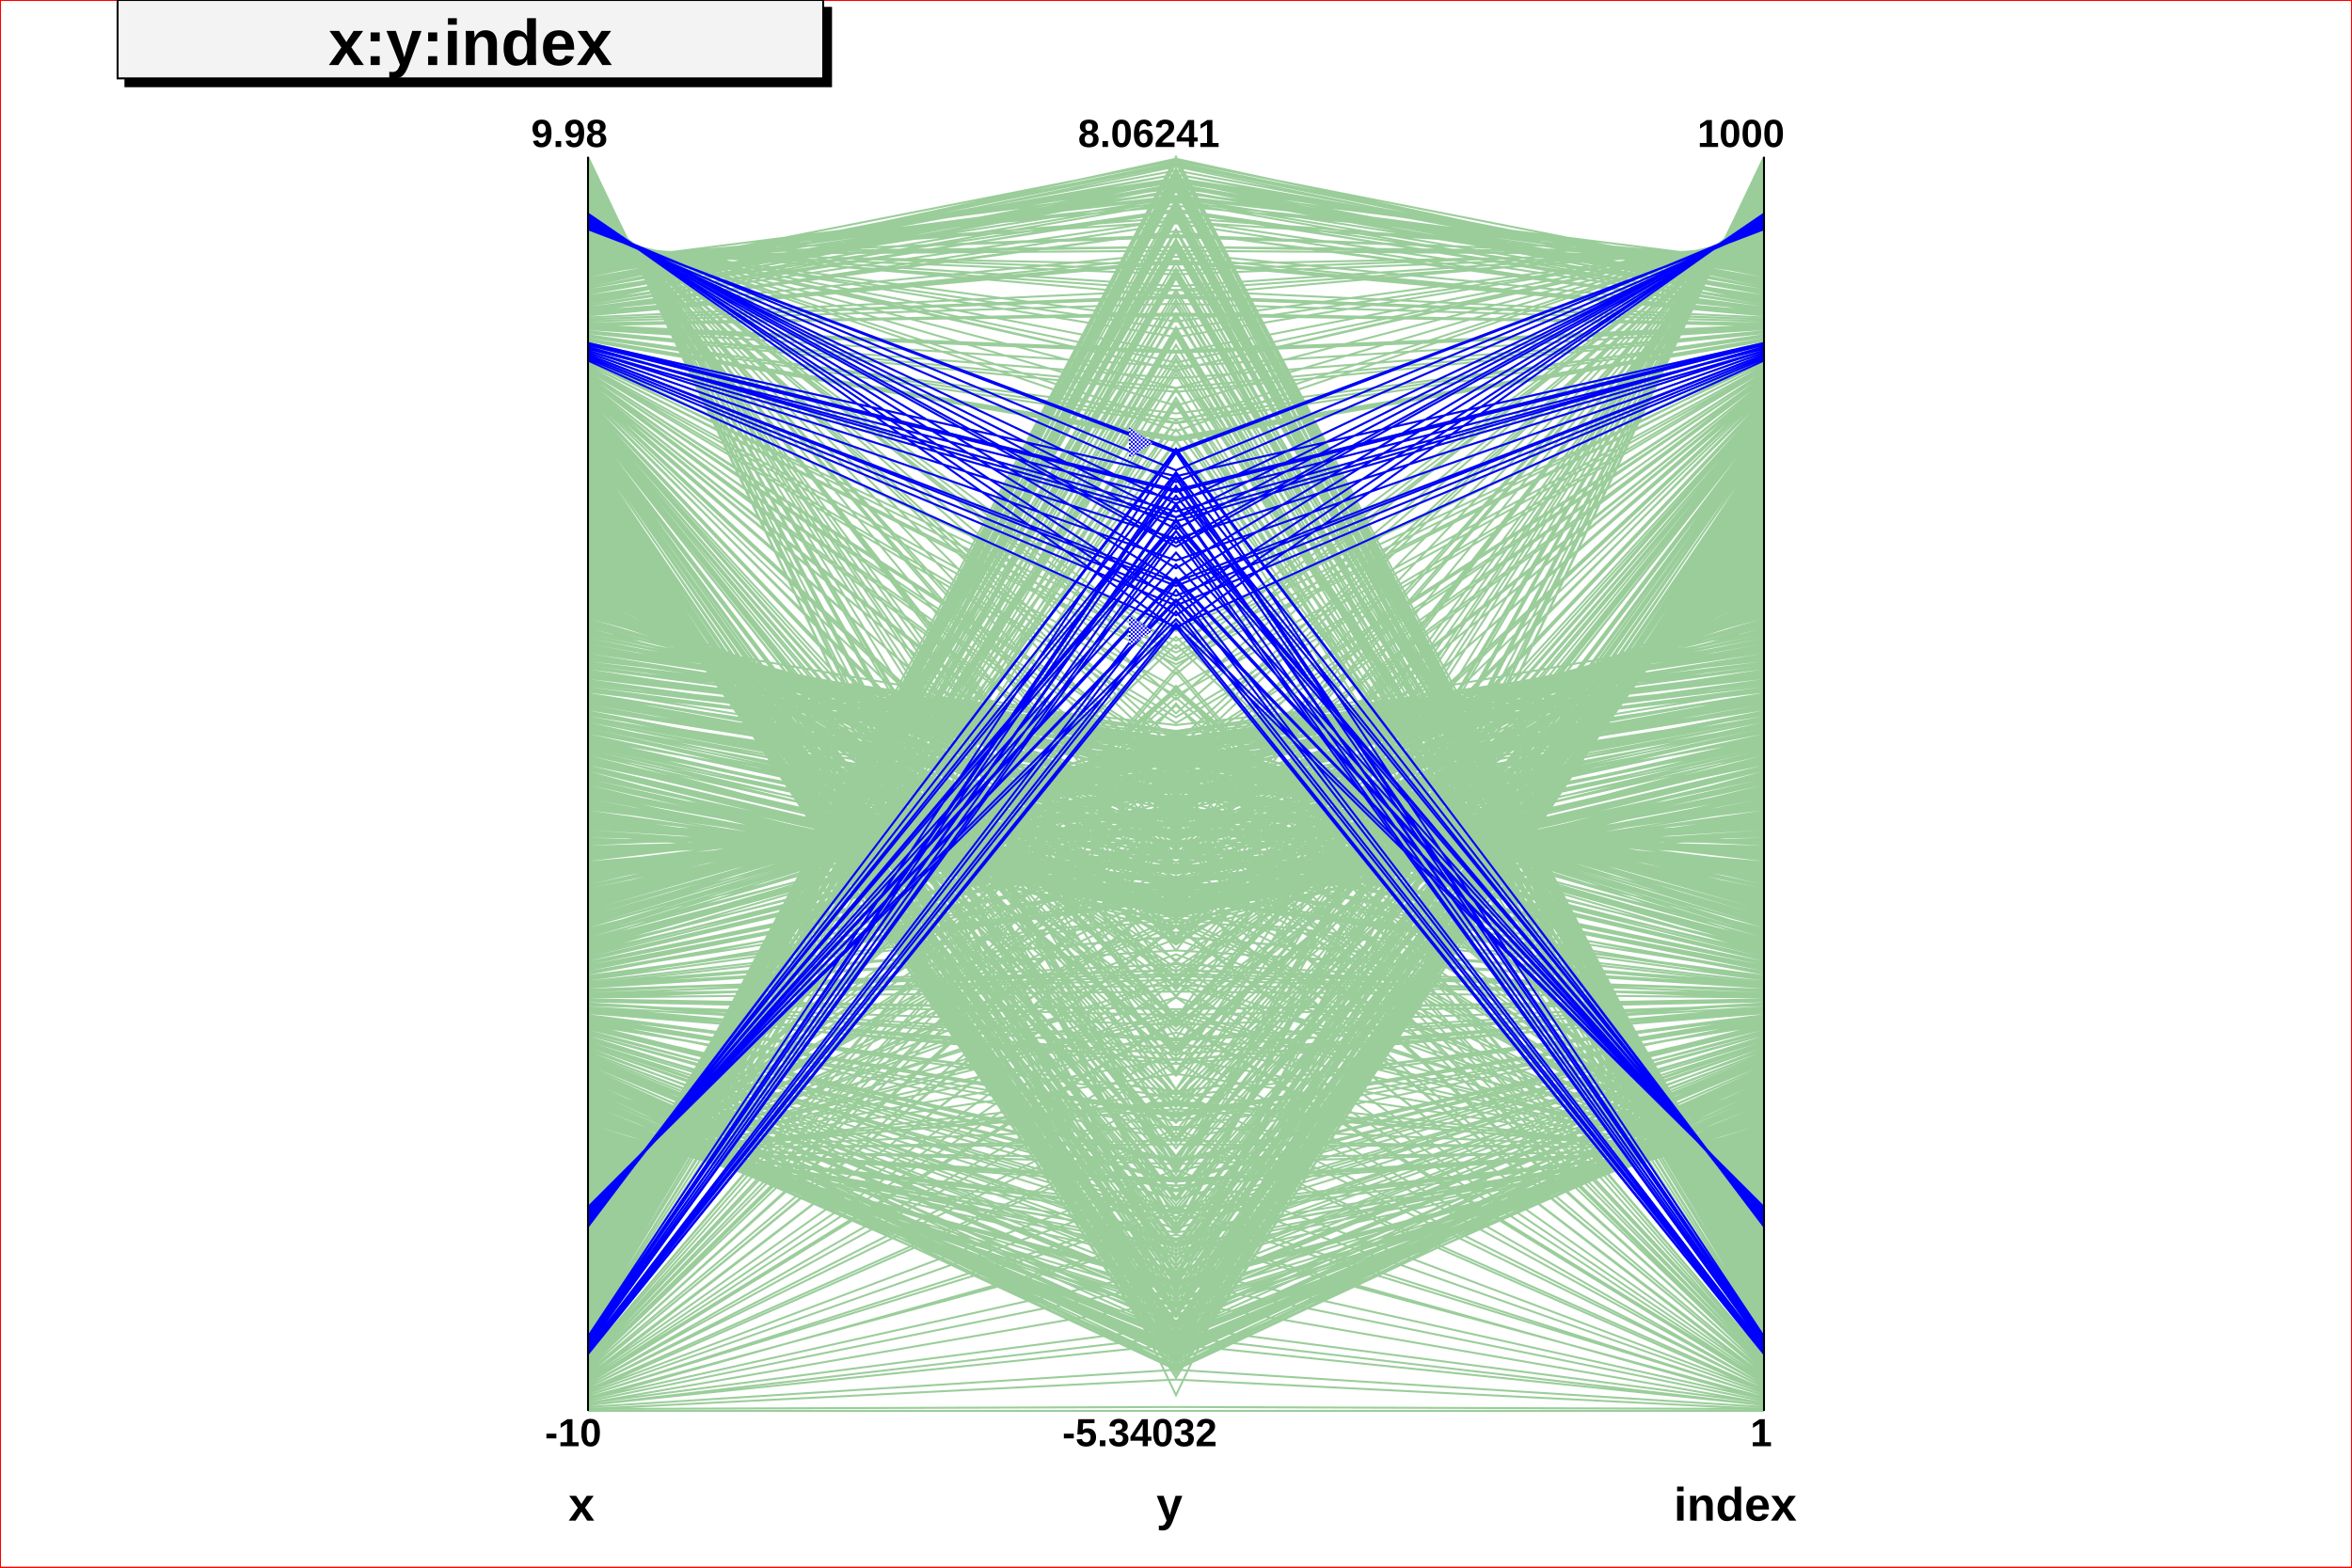
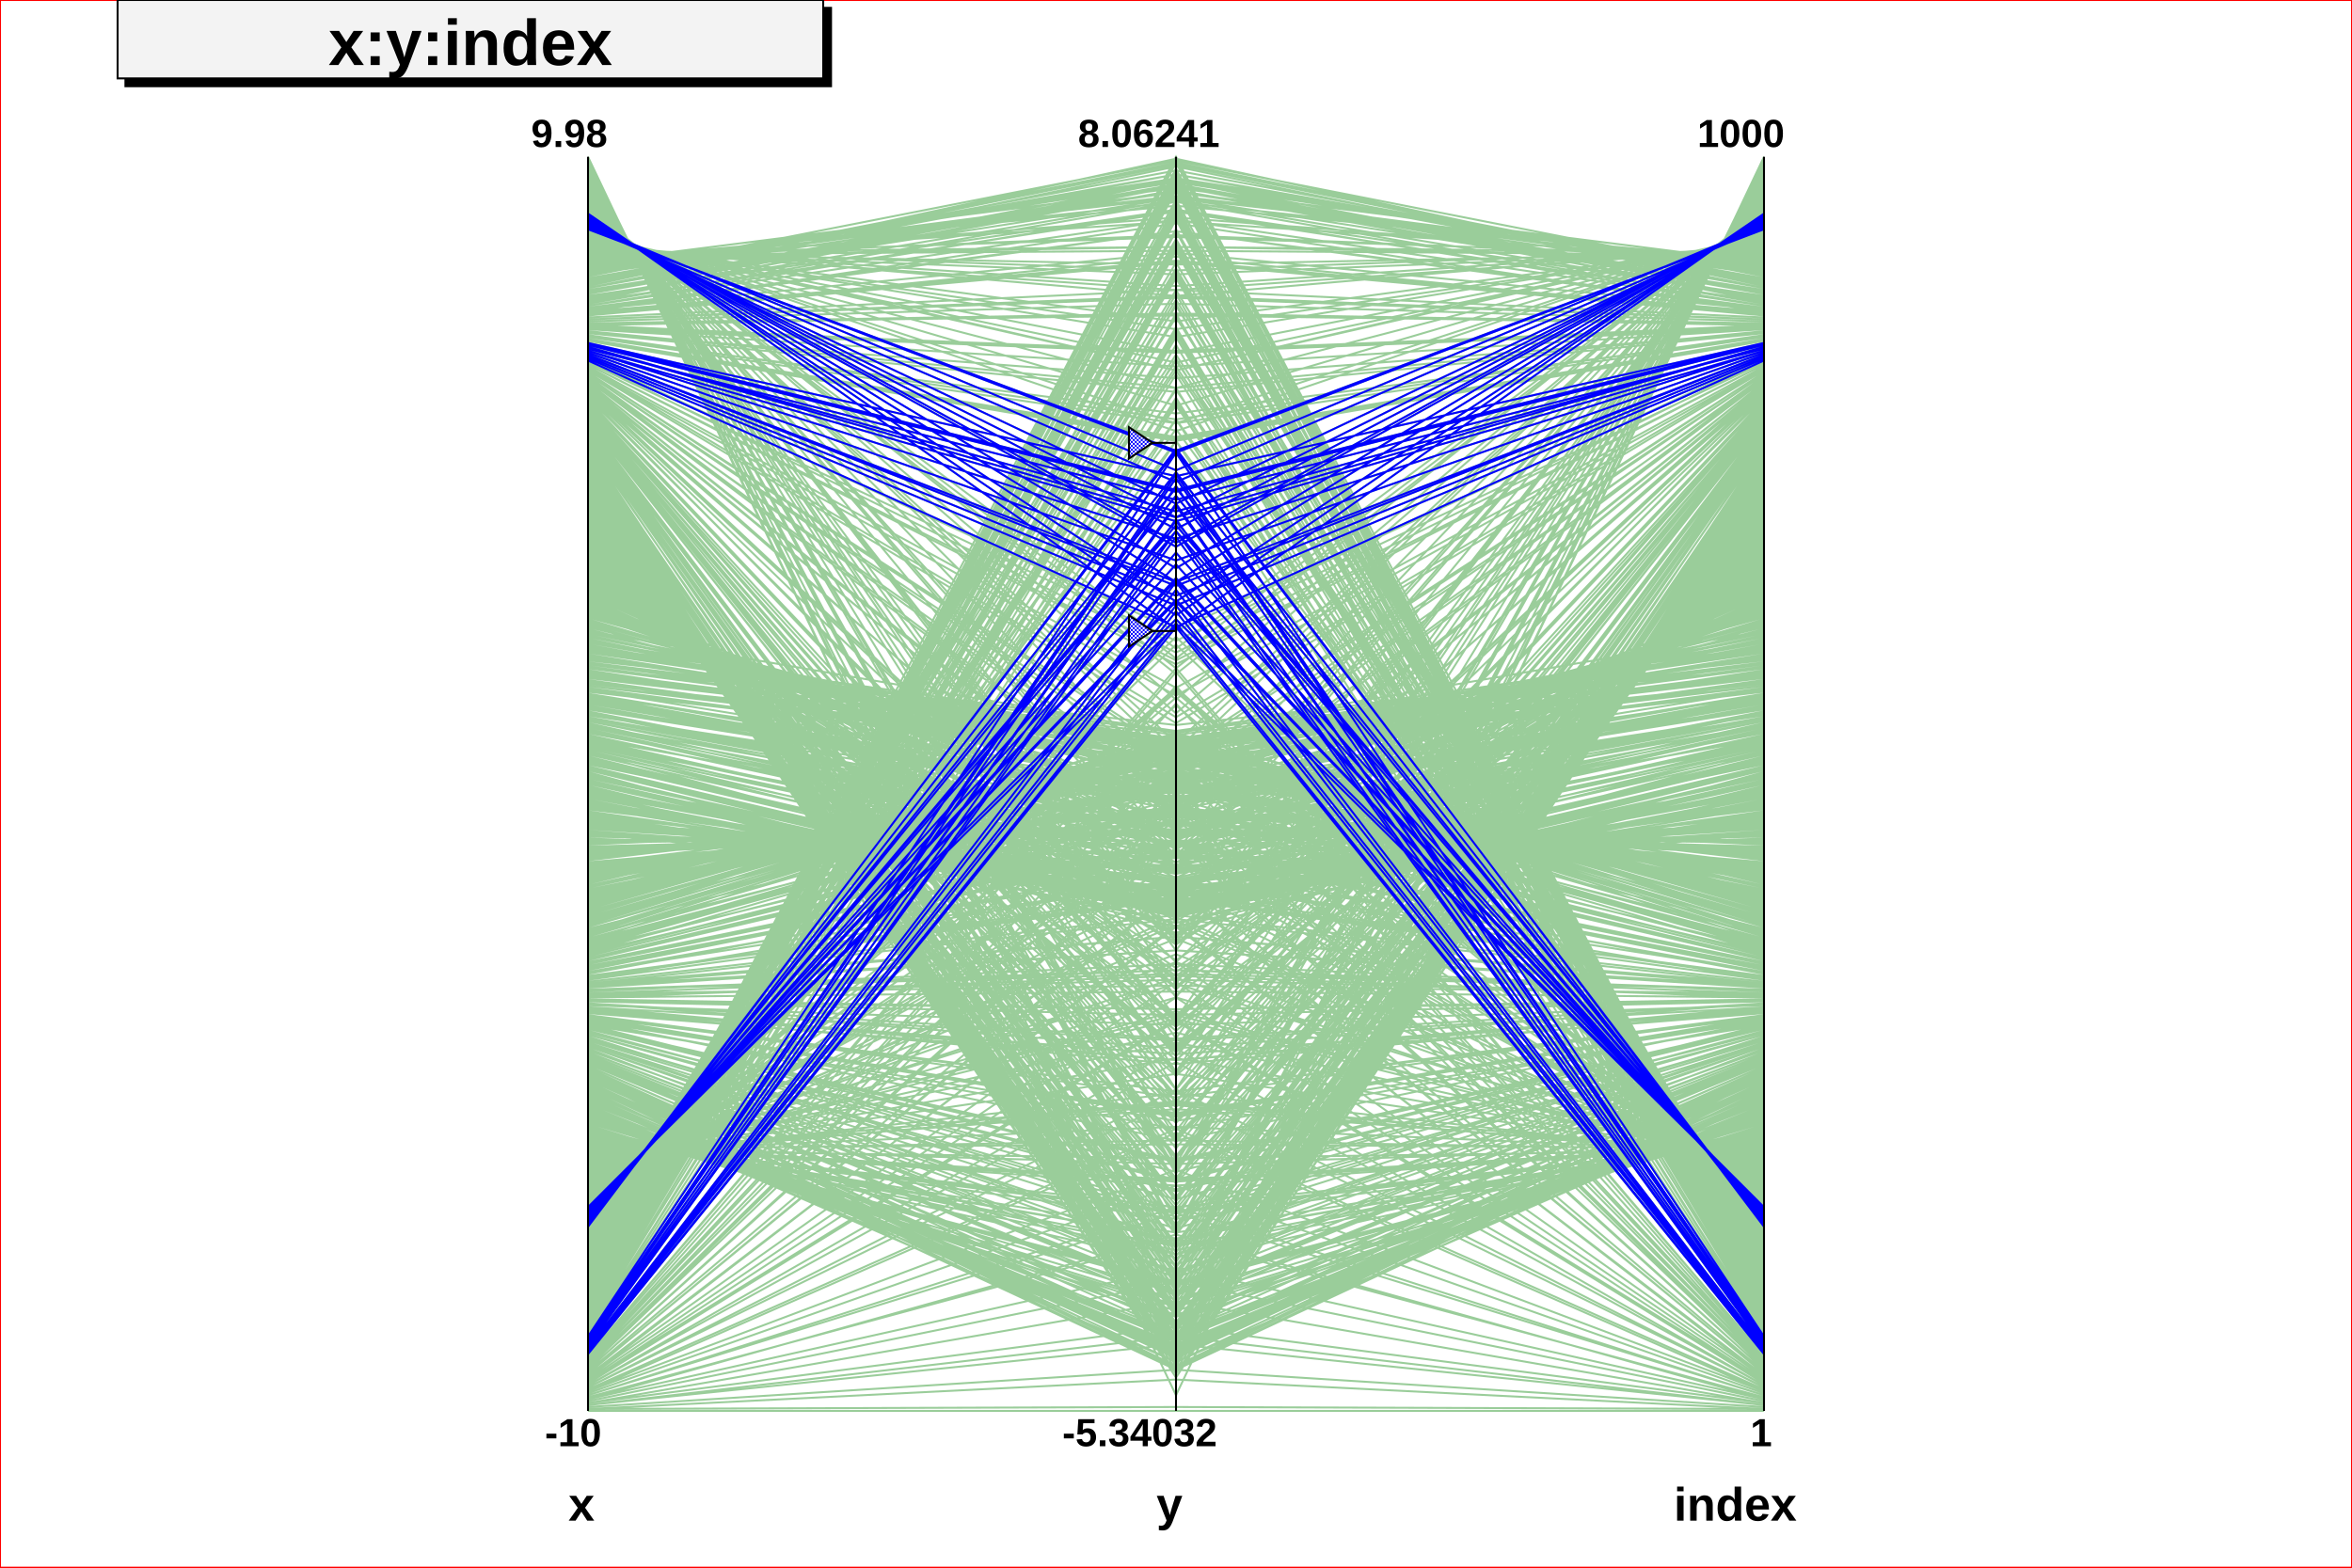
<svg xmlns="http://www.w3.org/2000/svg" viewBox="0 0 1200 800" preserveAspectRatio="none" width="1200" height="800">
  <defs>
    <pattern id="pat_3001_600" patternUnits="userSpaceOnUse" width="2" height="2">
      <path d="M0,0h1v1h-1zM1,1h1v1h-1z" style="fill: rgb(0,0,255);" />
    </pattern>
  </defs>
  <rect x="0" y="0" width="1200" height="800" style="fill: white; stroke: red; stroke-width: 1;" />
  <g>
    <g transform="translate(120,80)">
      <rect x="0" y="0" width="960" height="640" style="fill: none; stroke: white; stroke-width: 1;" />
      <svg x="0" y="0" overflow="hidden" width="960" height="640" viewBox="0 0 960 640" />
    </g>
    <g objname="name" objtype="TWebPainting">
      <path style="stroke: rgb(154,205,154); stroke-width: 1;" fill="none" d="M300,720L600,720L900,720M300,719L600,718L900,719M300,719L600,704L900,719M300,718L600,699L900,718M300,717L600,686L900,717M300,717L600,682L900,717M300,716L600,677L900,716M300,716L600,664L900,716M300,715L600,654L900,715M300,714L600,647L900,714M300,714L600,630L900,714M300,713L600,632L900,713M300,712L600,619L900,712M300,712L600,616L900,712M300,711L600,605L900,711M300,710L600,597L900,710M300,710L600,578L900,710M300,709L600,576L900,709M300,708L600,561L900,708M300,708L600,556L900,708M300,707L600,535L900,707M300,707L600,542L900,707M300,706L600,521L900,706M300,705L600,520L900,705M300,705L600,509L900,705M300,704L600,501L900,704M300,703L600,491L900,703M300,703L600,472L900,703M300,702L600,473L900,702M300,701L600,453L900,701M300,701L600,454L900,701M300,700L600,447L900,700M300,699L600,429L900,699M300,699L600,427L900,699M300,698L600,411L900,698M300,698L600,404L900,698M300,697L600,402L900,697M300,696L600,393L900,696M300,696L600,385L900,696M300,695L600,376L900,695M300,694L600,373L900,694M300,694L600,359L900,694M300,693L600,350L900,693M300,692L600,343L900,692M300,692L600,341L900,692M300,691L600,318L900,691M300,691L600,320L900,691M300,690L600,312L900,690M300,689L600,309L900,689M300,689L600,301L900,689M300,688L600,297L900,688M300,687L600,274L900,687M300,687L600,271L900,687M300,686L600,265L900,686M300,685L600,258L900,685M300,685L600,257L900,685M300,684L600,248L900,684M300,683L600,242L900,683M300,683L600,244L900,683M300,682L600,231L900,682M300,682L600,225L900,682M300,681L600,214L900,681M300,680L600,198L900,680M300,680L600,203L900,680M300,679L600,206L900,679M300,678L600,191L900,678M300,678L600,176L900,678M300,677L600,183L900,677M300,676L600,172L900,676M300,676L600,170L900,676M300,675L600,167L900,675M300,675L600,160L900,675M300,674L600,155L900,674M300,673L600,150L900,673M300,673L600,141L900,673M300,672L600,139L900,672M300,671L600,137L900,671M300,671L600,127L900,671M300,670L600,127L900,670M300,669L600,128L900,669M300,669L600,118L900,669M300,668L600,112L900,668M300,667L600,111L900,667M300,667L600,117L900,667M300,666L600,109L900,666M300,666L600,111L900,666M300,665L600,108L900,665M300,664L600,109L900,664M300,664L600,96L900,664M300,663L600,97L900,663M300,662L600,104L900,662M300,662L600,89L900,662M300,661L600,92L900,661M300,660L600,93L900,660M300,660L600,92L900,660M300,659L600,88L900,659M300,658L600,91L900,658M300,658L600,81L900,658M300,657L600,88L900,657M300,657L600,87L900,657M300,656L600,82L900,656M300,655L600,83L900,655M300,655L600,94L900,655M300,654L600,86L900,654M300,653L600,89L900,653M300,653L600,91L900,653M300,652L600,80L900,652M300,651L600,90L900,651M300,651L600,91L900,651M300,650L600,94L900,650M300,650L600,89L900,650M300,649L600,102L900,649M300,648L600,106L900,648M300,648L600,96L900,648M300,647L600,109L900,647M300,646L600,107L900,646M300,646L600,107L900,646M300,645L600,107L900,645M300,644L600,111L900,644M300,644L600,107L900,644M300,643L600,124L900,643M300,642L600,117L900,642M300,642L600,123L900,642M300,641L600,124L900,641M300,641L600,122L900,641M300,640L600,137L900,640M300,639L600,126L900,639M300,639L600,138L900,639M300,638L600,134L900,638M300,637L600,142L900,637M300,637L600,148L900,637M300,636L600,156L900,636M300,635L600,162L900,635M300,635L600,153L900,635M300,634L600,169L900,634M300,634L600,170L900,634M300,633L600,181L900,633M300,632L600,184L900,632M300,632L600,181L900,632M300,631L600,189L900,631M300,630L600,187L900,630M300,630L600,199L900,630M300,629L600,205L900,629M300,628L600,219L900,628M300,628L600,214L900,628M300,627L600,207L900,627M300,626L600,225L900,626M300,626L600,229L900,626M300,625L600,230L900,625M300,625L600,241L900,625M300,624L600,249L900,624M300,623L600,253L900,623M300,623L600,253L900,623M300,622L600,266L900,622M300,621L600,268L900,621M300,621L600,271L900,621M300,620L600,282L900,620M300,619L600,288L900,619M300,619L600,296L900,619M300,618L600,295L900,618M300,617L600,306L900,617M300,617L600,307L900,617M300,616L600,316L900,616M300,616L600,319L900,616M300,615L600,325L900,615M300,614L600,329L900,614M300,614L600,353L900,614M300,613L600,351L900,613M300,612L600,356L900,612M300,612L600,352L900,612M300,611L600,360L900,611M300,610L600,375L900,610M300,610L600,386L900,610M300,609L600,395L900,609M300,609L600,382L900,609M300,608L600,395L900,608M300,607L600,405L900,607M300,607L600,419L900,607M300,606L600,417L900,606M300,605L600,430L900,605M300,605L600,433L900,605M300,604L600,437L900,604M300,603L600,452L900,603M300,603L600,441L900,603M300,602L600,457L900,602M300,601L600,472L900,601M300,601L600,468L900,601M300,600L600,470L900,600M300,600L600,479L900,600M300,599L600,487L900,599M300,598L600,491L900,598M300,598L600,499L900,598M300,597L600,509L900,597M300,596L600,502L900,596M300,596L600,516L900,596M300,595L600,520L900,595M300,594L600,527L900,594M300,594L600,518L900,594M300,593L600,532L900,593M300,593L600,540L900,593M300,592L600,548L900,592M300,591L600,558L900,591M300,591L600,564L900,591M300,590L600,562L900,590M300,589L600,563L900,589M300,589L600,566L900,589M300,588L600,575L900,588M300,587L600,591L900,587M300,587L600,582L900,587M300,586L600,584L900,586M300,585L600,594L900,585M300,585L600,603L900,585M300,584L600,602L900,584M300,584L600,605L900,584M300,583L600,616L900,583M300,582L600,618L900,582M300,582L600,619L900,582M300,581L600,622L900,581M300,580L600,632L900,580M300,580L600,629L900,580M300,579L600,632L900,579M300,578L600,640L900,578M300,578L600,636L900,578M300,577L600,638L900,577M300,576L600,645L900,576M300,576L600,655L900,576M300,575L600,654L900,575M300,575L600,656L900,575M300,574L600,667L900,574M300,573L600,663L900,573M300,573L600,663L900,573M300,572L600,666L900,572M300,571L600,660L900,571M300,571L600,671L900,571M300,570L600,672L900,570M300,569L600,669L900,569M300,569L600,674L900,569M300,568L600,683L900,568M300,568L600,682L900,568M300,567L600,681L900,567M300,566L600,690L900,566M300,566L600,682L900,566M300,565L600,688L900,565M300,564L600,684L900,564M300,564L600,695L900,564M300,563L600,680L900,563M300,562L600,686L900,562M300,562L600,691L900,562M300,561L600,689L900,561M300,560L600,689L900,560M300,560L600,690L900,560M300,559L600,699L900,559M300,559L600,687L900,559M300,558L600,684L900,558M300,557L600,692L900,557M300,557L600,689L900,557M300,556L600,699L900,556M300,555L600,695L900,555M300,555L600,693L900,555M300,554L600,698L900,554M300,553L600,688L900,553M300,553L600,697L900,553M300,552L600,689L900,552M300,552L600,691L900,552M300,551L600,684L900,551M300,550L600,684L900,550M300,550L600,698L900,550M300,549L600,689L900,549M300,548L600,691L900,548M300,548L600,683L900,548M300,547L600,685L900,547M300,546L600,685L900,546M300,546L600,677L900,546M300,545L600,680L900,545M300,544L600,675L900,544M300,544L600,674L900,544M300,543L600,667L900,543M300,543L600,665L900,543M300,542L600,667L900,542M300,541L600,667L900,541M300,541L600,659L900,541M300,540L600,661L900,540M300,539L600,660L900,539M300,539L600,659L900,539M300,538L600,656L900,538M300,537L600,650L900,537M300,537L600,652L900,537M300,536L600,642L900,536M300,535L600,649L900,535M300,535L600,649L900,535M300,534L600,640L900,534M300,534L600,636L900,534M300,533L600,633L900,533M300,532L600,635L900,532M300,532L600,627L900,532M300,531L600,621L900,531M300,530L600,617L900,530M300,530L600,619L900,530M300,529L600,624L900,529M300,528L600,612L900,528M300,528L600,608L900,528M300,527L600,603L900,527M300,527L600,602L900,527M300,526L600,607L900,526M300,525L600,598L900,525M300,525L600,593L900,525M300,524L600,592L900,524M300,523L600,598L900,523M300,523L600,572L900,523M300,522L600,576L900,522M300,521L600,582L900,521M300,521L600,568L900,521M300,520L600,570L900,520M300,519L600,557L900,519M300,519L600,569L900,519M300,518L600,557L900,518M300,518L600,560L900,518M300,517L600,541L900,517M300,516L600,543L900,516M300,516L600,538L900,516M300,515L600,538L900,515M300,514L600,531L900,514M300,514L600,541L900,514M300,513L600,523L900,513M300,512L600,530L900,512M300,512L600,535L900,512M300,511L600,518L900,511M300,511L600,515L900,511M300,510L600,515L900,510M300,509L600,506L900,509M300,509L600,498L900,509M300,508L600,500L900,508M300,507L600,495L900,507M300,507L600,503L900,507M300,506L600,492L900,506M300,505L600,495L900,505M300,505L600,497L900,505M300,504L600,485L900,504M300,503L600,478L900,503M300,503L600,485L900,503M300,502L600,469L900,502M300,502L600,478L900,502M300,501L600,467L900,501M300,500L600,459L900,500M300,500L600,449L900,500M300,499L600,456L900,499M300,498L600,458L900,498M300,498L600,459L900,498M300,497L600,441L900,497M300,496L600,449L900,496M300,496L600,443L900,496M300,495L600,435L900,495M300,494L600,435L900,494M300,494L600,434L900,494M300,493L600,436L900,493M300,493L600,436L900,493M300,492L600,431L900,492M300,491L600,429L900,491M300,491L600,430L900,491M300,490L600,420L900,490M300,489L600,420L900,489M300,489L600,418L900,489M300,488L600,414L900,488M300,487L600,411L900,487M300,487L600,412L900,487M300,486L600,399L900,486M300,486L600,416L900,486M300,485L600,408L900,485M300,484L600,411L900,484M300,484L600,398L900,484M300,483L600,401L900,483M300,482L600,400L900,482M300,482L600,395L900,482M300,481L600,402L900,481M300,480L600,402L900,480M300,480L600,384L900,480M300,479L600,397L900,479M300,478L600,391L900,478M300,478L600,384L900,478M300,477L600,401L900,477M300,477L600,381L900,477M300,476L600,385L900,476M300,475L600,382L900,475M300,475L600,383L900,475M300,474L600,398L900,474M300,473L600,383L900,473M300,473L600,387L900,473M300,472L600,380L900,472M300,471L600,378L900,471M300,471L600,384L900,471M300,470L600,381L900,470M300,470L600,375L900,470M300,469L600,375L900,469M300,468L600,381L900,468M300,468L600,387L900,468M300,467L600,378L900,467M300,466L600,378L900,466M300,466L600,379L900,466M300,465L600,382L900,465M300,464L600,379L900,464M300,464L600,374L900,464M300,463L600,378L900,463M300,462L600,377L900,462M300,462L600,374L900,462M300,461L600,379L900,461M300,461L600,388L900,461M300,460L600,379L900,460M300,459L600,379L900,459M300,459L600,378L900,459M300,458L600,384L900,458M300,457L600,385L900,457M300,457L600,382L900,457M300,456L600,383L900,456M300,455L600,387L900,455M300,455L600,381L900,455M300,454L600,393L900,454M300,453L600,389L900,453M300,453L600,379L900,453M300,452L600,385L900,452M300,452L600,388L900,452M300,451L600,380L900,451M300,450L600,388L900,450M300,450L600,394L900,450M300,449L600,392L900,449M300,448L600,395L900,448M300,448L600,388L900,448M300,447L600,391L900,447M300,446L600,402L900,446M300,446L600,392L900,446M300,445L600,402L900,445M300,445L600,397L900,445M300,444L600,401L900,444M300,443L600,404L900,443M300,443L600,404L900,443M300,442L600,407L900,442M300,441L600,404L900,441M300,441L600,412L900,441M300,440L600,414L900,440M300,439L600,403L900,439M300,439L600,404L900,439M300,438L600,406L900,438M300,437L600,415L900,437M300,437L600,414L900,437M300,436L600,421L900,436M300,436L600,413L900,436M300,435L600,420L900,435M300,434L600,414L900,434M300,434L600,423L900,434M300,433L600,423L900,433M300,432L600,425L900,432M300,432L600,424L900,432M300,431L600,417L900,431M300,430L600,416L900,430M300,430L600,426L900,430M300,429L600,424L900,429M300,429L600,421L900,429M300,428L600,436L900,428M300,427L600,429L900,427M300,427L600,431L900,427M300,426L600,436L900,426M300,425L600,443L900,425M300,425L600,457L900,425M300,424L600,445L900,424M300,423L600,442L900,423M300,423L600,442L900,423M300,422L600,445L900,422M300,421L600,440L900,421M300,421L600,445L900,421M300,420L600,445L900,420M300,420L600,438L900,420M300,419L600,450L900,419M300,418L600,449L900,418M300,418L600,453L900,418M300,417L600,460L900,417M300,416L600,451L900,416M300,416L600,460L900,416M300,415L600,456L900,415M300,414L600,457L900,414M300,414L600,458L900,414M300,413L600,449L900,413M300,412L600,460L900,412M300,412L600,454L900,412M300,411L600,454L900,411M300,411L600,451L900,411M300,410L600,454L900,410M300,409L600,455L900,409M300,409L600,462L900,409M300,408L600,467L900,408M300,407L600,462L900,407M300,407L600,464L900,407M300,406L600,464L900,406M300,405L600,460L900,405M300,405L600,471L900,405M300,404L600,461L900,404M300,404L600,463L900,404M300,403L600,466L900,403M300,402L600,463L900,402M300,402L600,467L900,402M300,401L600,473L900,401M300,400L600,455L900,400M300,400L600,467L900,400M300,399L600,466L900,399M300,398L600,468L900,398M300,398L600,465L900,398M300,397L600,461L900,397M300,396L600,465L900,396M300,396L600,462L900,396M300,395L600,466L900,395M300,395L600,471L900,395M300,394L600,476L900,394M300,393L600,466L900,393M300,393L600,466L900,393M300,392L600,465L900,392M300,391L600,462L900,391M300,391L600,464L900,391M300,390L600,452L900,390M300,389L600,457L900,389M300,389L600,460L900,389M300,388L600,457L900,388M300,388L600,458L900,388M300,387L600,457L900,387M300,386L600,460L900,386M300,386L600,460L900,386M300,385L600,453L900,385M300,384L600,465L900,384M300,384L600,449L900,384M300,383L600,456L900,383M300,382L600,446L900,382M300,382L600,453L900,382M300,381L600,444L900,381M300,380L600,448L900,380M300,380L600,437L900,380M300,379L600,451L900,379M300,379L600,442L900,379M300,378L600,442L900,378M300,377L600,445L900,377M300,377L600,430L900,377M300,376L600,435L900,376M300,375L600,440L900,375M300,375L600,440L900,375M300,374L600,431L900,374M300,373L600,436L900,373M300,373L600,440L900,373M300,372L600,438L900,372M300,371L600,435L900,371M300,371L600,428L900,371M300,370L600,424L900,370M300,370L600,432L900,370M300,369L600,436L900,369M300,368L600,424L900,368M300,368L600,428L900,368M300,367L600,422L900,367M300,366L600,419L900,366M300,366L600,422L900,366M300,365L600,411L900,365M300,364L600,426L900,364M300,364L600,416L900,364M300,363L600,422L900,363M300,363L600,425L900,363M300,362L600,410L900,362M300,361L600,409L900,361M300,361L600,405L900,361M300,360L600,413L900,360M300,359L600,403L900,359M300,359L600,410L900,359M300,358L600,409L900,358M300,357L600,404L900,357M300,357L600,408L900,357M300,356L600,409L900,356M300,355L600,399L900,355M300,355L600,410L900,355M300,354L600,407L900,354M300,354L600,403L900,354M300,353L600,388L900,353M300,352L600,401L900,352M300,352L600,389L900,352M300,351L600,391L900,351M300,350L600,386L900,350M300,350L600,382L900,350M300,349L600,380L900,349M300,348L600,390L900,348M300,348L600,386L900,348M300,347L600,392L900,347M300,347L600,389L900,347M300,346L600,381L900,346M300,345L600,384L900,345M300,345L600,384L900,345M300,344L600,387L900,344M300,343L600,381L900,343M300,343L600,388L900,343M300,342L600,388L900,342M300,341L600,380L900,341M300,341L600,373L900,341M300,340L600,382L900,340M300,339L600,379L900,339M300,339L600,377L900,339M300,338L600,375L900,338M300,338L600,377L900,338M300,337L600,370L900,337M300,336L600,379L900,336M300,336L600,377L900,336M300,335L600,379L900,335M300,334L600,382L900,334M300,334L600,383L900,334M300,333L600,377L900,333M300,332L600,374L900,332M300,332L600,378L900,332M300,331L600,379L900,331M300,330L600,379L900,330M300,330L600,373L900,330M300,329L600,384L900,329M300,329L600,389L900,329M300,328L600,381L900,328M300,327L600,383L900,327M300,327L600,378L900,327M300,326L600,388L900,326M300,325L600,384L900,325M300,325L600,380L900,325M300,324L600,389L900,324M300,323L600,386L900,323M300,323L600,383L900,323M300,322L600,374L900,322M300,322L600,393L900,322M300,321L600,399L900,321M300,320L600,394L900,320M300,320L600,394L900,320M300,319L600,400L900,319M300,318L600,396L900,318M300,318L600,398L900,318M300,317L600,397L900,317M300,316L600,405L900,316M300,316L600,410L900,316M300,315L600,398L900,315M300,314L600,412L900,314M300,314L600,408L900,314M300,313L600,410L900,313M300,313L600,413L900,313M300,312L600,409L900,312M300,311L600,409L900,311M300,311L600,423L900,311M300,310L600,420L900,310M300,309L600,428L900,309M300,309L600,421L900,309M300,308L600,427L900,308M300,307L600,421L900,307M300,307L600,433L900,307M300,306L600,429L900,306M300,306L600,437L900,306M300,305L600,440L900,305M300,304L600,426L900,304M300,304L600,437L900,304M300,303L600,448L900,303M300,302L600,455L900,302M300,302L600,453L900,302M300,301L600,454L900,301M300,300L600,465L900,300M300,300L600,454L900,300M300,299L600,467L900,299M300,298L600,464L900,298M300,298L600,481L900,298M300,297L600,473L900,297M300,297L600,478L900,297M300,296L600,470L900,296M300,295L600,482L900,295M300,295L600,478L900,295M300,294L600,490L900,294M300,293L600,496L900,293M300,293L600,498L900,293M300,292L600,494L900,292M300,291L600,500L900,291M300,291L600,504L900,291M300,290L600,500L900,290M300,289L600,508L900,289M300,289L600,523L900,289M300,288L600,518L900,288M300,288L600,520L900,288M300,287L600,524L900,287M300,286L600,526L900,286M300,286L600,536L900,286M300,285L600,534L900,285M300,284L600,535L900,284M300,284L600,541L900,284M300,283L600,537L900,283M300,282L600,549L900,282M300,282L600,549L900,282M300,281L600,559L900,281M300,281L600,562L900,281M300,280L600,568L900,280M300,279L600,565L900,279M300,279L600,573L900,279M300,278L600,572L900,278M300,277L600,580L900,277M300,277L600,581L900,277M300,276L600,582L900,276M300,275L600,597L900,275M300,275L600,591L900,275M300,274L600,590L900,274M300,273L600,601L900,273M300,273L600,595L900,273M300,272L600,612L900,272M300,272L600,604L900,272M300,271L600,602L900,271M300,270L600,604L900,270M300,270L600,615L900,270M300,269L600,617L900,269M300,268L600,619L900,268M300,268L600,630L900,268M300,267L600,625L900,267M300,266L600,626L900,266M300,266L600,635L900,266M300,265L600,639L900,265M300,265L600,641L900,265M300,264L600,649L900,264M300,263L600,646L900,263M300,263L600,649L900,263M300,262L600,655L900,262M300,261L600,643L900,261M300,261L600,651L900,261M300,260L600,665L900,260M300,259L600,658L900,259M300,259L600,667L900,259M300,258L600,663L900,258M300,257L600,670L900,257M300,257L600,679L900,257M300,256L600,675L900,256M300,256L600,677L900,256M300,255L600,672L900,255M300,254L600,669L900,254M300,254L600,682L900,254M300,253L600,682L900,253M300,252L600,684L900,252M300,252L600,678L900,252M300,251L600,685L900,251M300,250L600,692L900,250M300,250L600,687L900,250M300,249L600,693L900,249M300,248L600,683L900,248M300,248L600,701L900,248M300,247L600,701L900,247M300,247L600,692L900,247M300,246L600,692L900,246M300,245L600,683L900,245M300,245L600,695L900,245M300,244L600,692L900,244M300,243L600,697L900,243M300,243L600,699L900,243M300,242L600,692L900,242M300,241L600,694L900,241M300,241L600,694L900,241M300,240L600,696L900,240M300,240L600,703L900,240M300,239L600,692L900,239M300,238L600,693L900,238M300,238L600,697L900,238M300,237L600,692L900,237M300,236L600,694L900,236M300,236L600,683L900,236M300,235L600,683L900,235M300,234L600,687L900,234M300,234L600,690L900,234M300,233L600,685L900,233M300,232L600,682L900,232M300,232L600,676L900,232M300,231L600,682L900,231M300,231L600,670L900,231M300,230L600,672L900,230M300,229L600,670L900,229M300,229L600,672L900,229M300,228L600,680L900,228M300,227L600,661L900,227M300,227L600,662L900,227M300,226L600,669L900,226M300,225L600,656L900,225M300,225L600,656L900,225M300,224L600,659L900,224M300,224L600,654L900,224M300,223L600,647L900,223M300,222L600,639L900,222M300,222L600,644L900,222M300,221L600,644L900,221M300,220L600,637L900,220M300,220L600,635L900,220M300,219L600,630L900,219M300,218L600,628L900,218M300,218L600,613L900,218M300,217L600,612L900,217M300,216L600,613L900,216M300,216L600,611L900,216M300,215L600,596L900,215M300,215L600,595L900,215M300,214L600,590L900,214M300,213L600,590L900,213M300,213L600,586L900,213M300,212L600,583L900,212M300,211L600,577L900,211M300,211L600,568L900,211M300,210L600,565L900,210M300,209L600,556L900,209M300,209L600,559L900,209M300,208L600,548L900,208M300,207L600,547L900,207M300,207L600,539L900,207M300,206L600,534L900,206M300,206L600,534L900,206M300,205L600,522L900,205M300,204L600,521L900,204M300,204L600,520L900,204M300,203L600,501L900,203M300,202L600,505L900,202M300,202L600,504L900,202M300,201L600,491L900,201M300,200L600,478L900,200M300,200L600,482L900,200M300,199L600,480L900,199M300,199L600,459L900,199M300,198L600,460L900,198M300,197L600,461L900,197M300,197L600,443L900,197M300,196L600,444L900,196M300,195L600,436L900,195M300,195L600,434L900,195M300,194L600,420L900,194M300,193L600,418L900,193M300,193L600,404L900,193M300,192L600,408L900,192M300,191L600,392L900,191M300,191L600,395L900,191M300,190L600,386L900,190M300,190L600,384L900,190M300,189L600,369L900,189M300,188L600,366L900,188M300,188L600,355L900,188M300,187L600,351L900,187M300,186L600,339L900,186M300,186L600,337L900,186M300,185L600,327L900,185M300,184L600,333L900,184M300,184L600,320L900,184M300,183L600,322L900,183M300,183L600,309L900,183M300,182L600,304L900,182M300,181L600,299L900,181M300,181L600,297L900,181M300,180L600,286L900,180M300,179L600,275L900,179M300,179L600,266L900,179M300,178L600,255L900,178M300,177L600,261L900,177M300,177L600,264L900,177M300,176L600,251L900,176M300,175L600,250L900,175M300,175L600,243L900,175M300,174L600,224L900,174M300,174L600,225L900,174M300,173L600,223L900,173M300,172L600,216L900,172M300,172L600,211L900,172M300,171L600,214L900,171M300,170L600,200L900,170M300,170L600,193L900,170M300,169L600,198L900,169M300,168L600,187L900,168M300,168L600,180L900,168M300,167L600,179L900,167M300,166L600,180L900,166M300,166L600,160L900,166M300,165L600,160L900,165M300,165L600,161L900,165M300,164L600,155L900,164M300,163L600,152L900,163M300,163L600,151L900,163M300,162L600,148L900,162M300,161L600,131L900,161M300,161L600,134L900,161M300,160L600,133L900,160M300,159L600,134L900,159M300,159L600,114L900,159M300,158L600,118L900,158M300,158L600,129L900,158M300,157L600,118L900,157M300,156L600,112L900,156M300,156L600,107L900,156M300,155L600,103L900,155M300,154L600,92L900,154M300,154L600,108L900,154M300,153L600,95L900,153M300,152L600,102L900,152M300,152L600,97L900,152M300,151L600,107L900,151M300,150L600,97L900,150M300,150L600,95L900,150M300,149L600,92L900,149M300,149L600,94L900,149M300,148L600,101L900,148M300,147L600,94L900,147M300,147L600,85L900,147M300,146L600,81L900,146M300,145L600,89L900,145M300,145L600,84L900,145M300,144L600,83L900,144M300,143L600,87L900,143M300,143L600,84L900,143M300,142L600,89L900,142M300,142L600,98L900,142M300,141L600,82L900,141M300,140L600,98L900,140M300,140L600,91L900,140M300,139L600,93L900,139M300,138L600,91L900,138M300,138L600,92L900,138M300,137L600,98L900,137M300,136L600,100L900,136M300,136L600,103L900,136M300,135L600,101L900,135M300,134L600,96L900,134M300,134L600,111L900,134M300,133L600,113L900,133M300,133L600,105L900,133M300,132L600,120L900,132M300,131L600,121L900,131M300,131L600,126L900,131M300,130L600,128L900,130M300,129L600,135L900,129M300,129L600,126L900,129M300,128L600,140L900,128M300,127L600,138L900,127M300,127L600,148L900,127M300,126L600,146L900,126M300,125L600,151L900,125M300,125L600,151L900,125M300,124L600,168L900,124M300,124L600,164L900,124M300,123L600,172L900,123M300,122L600,185L900,122M300,122L600,180L900,122M300,121L600,189L900,121M300,120L600,189L900,120M300,120L600,198L900,120M300,119L600,207L900,119M300,118L600,216L900,118M300,118L600,220L900,118M300,117L600,230L900,117M300,117L600,231L900,117M300,116L600,246L900,116M300,115L600,240L900,115M300,115L600,257L900,115M300,114L600,264L900,114M300,113L600,270L900,113M300,113L600,279L900,113M300,112L600,277L900,112M300,111L600,290L900,111M300,111L600,297L900,111M300,110L600,307L900,110M300,109L600,314L900,109M300,109L600,321L900,109M300,108L600,331L900,108M300,108L600,336L900,108M300,107L600,341L900,107M300,106L600,344L900,106M300,106L600,357L900,106M300,105L600,364L900,105M300,104L600,379L900,104M300,104L600,383L900,104M300,103L600,388L900,103M300,102L600,401L900,102M300,102L600,401L900,102M300,101L600,415L900,101M300,101L600,430L900,101M300,100L600,434L900,100M300,99L600,443L900,99M300,99L600,446L900,99M300,98L600,461L900,98M300,97L600,478L900,97M300,97L600,481L900,97M300,96L600,485L900,96M300,95L600,502L900,95M300,95L600,509L900,95M300,94L600,520L900,94M300,93L600,535L900,93M300,93L600,530L900,93M300,92L600,547L900,92M300,92L600,563L900,92M300,91L600,556L900,91M300,90L600,581L900,90M300,90L600,594L900,90M300,89L600,597L900,89M300,88L600,599L900,88M300,88L600,604L900,88M300,87L600,623L900,87M300,86L600,627L900,86M300,86L600,629L900,86M300,85L600,653L900,85M300,84L600,651L900,84M300,84L600,657L900,84M300,83L600,672L900,83M300,83L600,684L900,83M300,82L600,694L900,82M300,81L600,693L900,81M300,81L600,712L900,81M300,80L600,712L900,80" />
      <path style="stroke: rgb(0,0,255); stroke-width: 1;" fill="none" d="M300,691L600,318L900,691M300,691L600,320L900,691M300,690L600,312L900,690M300,689L600,309L900,689M300,689L600,301L900,689M300,688L600,297L900,688M300,687L600,274L900,687M300,687L600,271L900,687M300,686L600,265L900,686M300,685L600,258L900,685M300,685L600,257L900,685M300,684L600,248L900,684M300,683L600,242L900,683M300,683L600,244L900,683M300,682L600,231L900,682M300,626L600,229L900,626M300,625L600,230L900,625M300,625L600,241L900,625M300,624L600,249L900,624M300,623L600,253L900,623M300,623L600,253L900,623M300,622L600,266L900,622M300,621L600,268L900,621M300,621L600,271L900,621M300,620L600,282L900,620M300,619L600,288L900,619M300,619L600,296L900,619M300,618L600,295L900,618M300,617L600,306L900,617M300,617L600,307L900,617M300,616L600,316L900,616M300,616L600,319L900,616M300,184L600,320L900,184M300,183L600,309L900,183M300,182L600,304L900,182M300,181L600,299L900,181M300,181L600,297L900,181M300,180L600,286L900,180M300,179L600,275L900,179M300,179L600,266L900,179M300,178L600,255L900,178M300,177L600,261L900,177M300,177L600,264L900,177M300,176L600,251L900,176M300,175L600,250L900,175M300,175L600,243L900,175M300,117L600,230L900,117M300,117L600,231L900,117M300,116L600,246L900,116M300,115L600,240L900,115M300,115L600,257L900,115M300,114L600,264L900,114M300,113L600,270L900,113M300,113L600,279L900,113M300,112L600,277L900,112M300,111L600,290L900,111M300,111L600,297L900,111M300,110L600,307L900,110M300,109L600,314L900,109M300,109L600,321L900,109" />
      <path style="stroke: black; stroke-width: 1;" fill="none" d="M300,720L300,80" />
      <g font-family="Arial" font-size="24" space="preserve" font-weight="bold">
        <text fill="black" text-anchor="start" transform="translate(290,776)">x</text>
      </g>
      <g font-family="Arial" font-size="20" space="preserve" font-weight="bold">
        <text fill="black" text-anchor="start" transform="translate(271,75)">9.98</text>
      </g>
      <g font-family="Arial" font-size="20" space="preserve" font-weight="bold">
        <text fill="black" text-anchor="start" transform="translate(278,738)">-10</text>
      </g>
      <path style="fill: white;" stroke="none" d="M588,322L576,314L576,330L588,322Z" />
-       <path style="fill: url(#pat_3001_600);" stroke="none" d="M588,322L576,314L576,330L588,322ZM600,322L588,322L576,314L576,330L588,322" />
+       <path style="fill: url(#pat_3001_600);" stroke="none" d="M588,322L576,314L576,330L588,322Z" />
+       <path style="stroke: black; stroke-width: 1;" fill="none" d="M600,322L588,322L576,314L576,330L588,322" />
      <path style="fill: white;" stroke="none" d="M588,226L576,218L576,234L588,226Z" />
-       <path style="fill: url(#pat_3001_600);" stroke="none" d="M588,226L576,218L576,234L588,226ZM600,226L588,226L576,218L576,234L588,226M600,720L600,80" />
+       <path style="fill: url(#pat_3001_600);" stroke="none" d="M588,226L576,218L576,234L588,226Z" />
+       <path style="stroke: black; stroke-width: 1;" fill="none" d="M600,226L588,226L576,218L576,234L588,226M600,720L600,80" />
      <g font-family="Arial" font-size="24" space="preserve" font-weight="bold">
        <text fill="black" text-anchor="start" transform="translate(590,776)">y</text>
      </g>
      <g font-family="Arial" font-size="20" space="preserve" font-weight="bold">
        <text fill="black" text-anchor="start" transform="translate(550,75)">8.06241</text>
      </g>
      <g font-family="Arial" font-size="20" space="preserve" font-weight="bold">
        <text fill="black" text-anchor="start" transform="translate(542,738)">-5.34032</text>
      </g>
      <path style="stroke: black; stroke-width: 1;" fill="none" d="M900,720L900,80" />
      <g font-family="Arial" font-size="24" space="preserve" font-weight="bold">
        <text fill="black" text-anchor="start" transform="translate(854,776)">index</text>
      </g>
      <g font-family="Arial" font-size="20" space="preserve" font-weight="bold">
        <text fill="black" text-anchor="start" transform="translate(866,75)">1000</text>
      </g>
      <g font-family="Arial" font-size="20" space="preserve" font-weight="bold">
        <text fill="black" text-anchor="start" transform="translate(893,738)">1</text>
      </g>
    </g>
    <g objname="TPave" objtype="TPaveText" transform="translate(60,0)" font-family="Arial" font-size="33" space="preserve" font-weight="bold">
      <path d="M4,4v40h360v-40z" style="fill: black; stroke: black; stroke-width: 1px;" />
      <path d="M0,0h360v40h-360z" style="fill: rgb(243,243,243); stroke: black; stroke-width: 1;" />
      <text fill="black" text-anchor="middle" dy=".4em" transform="translate(180,20)">x:y:index</text>
    </g>
  </g>
</svg>
